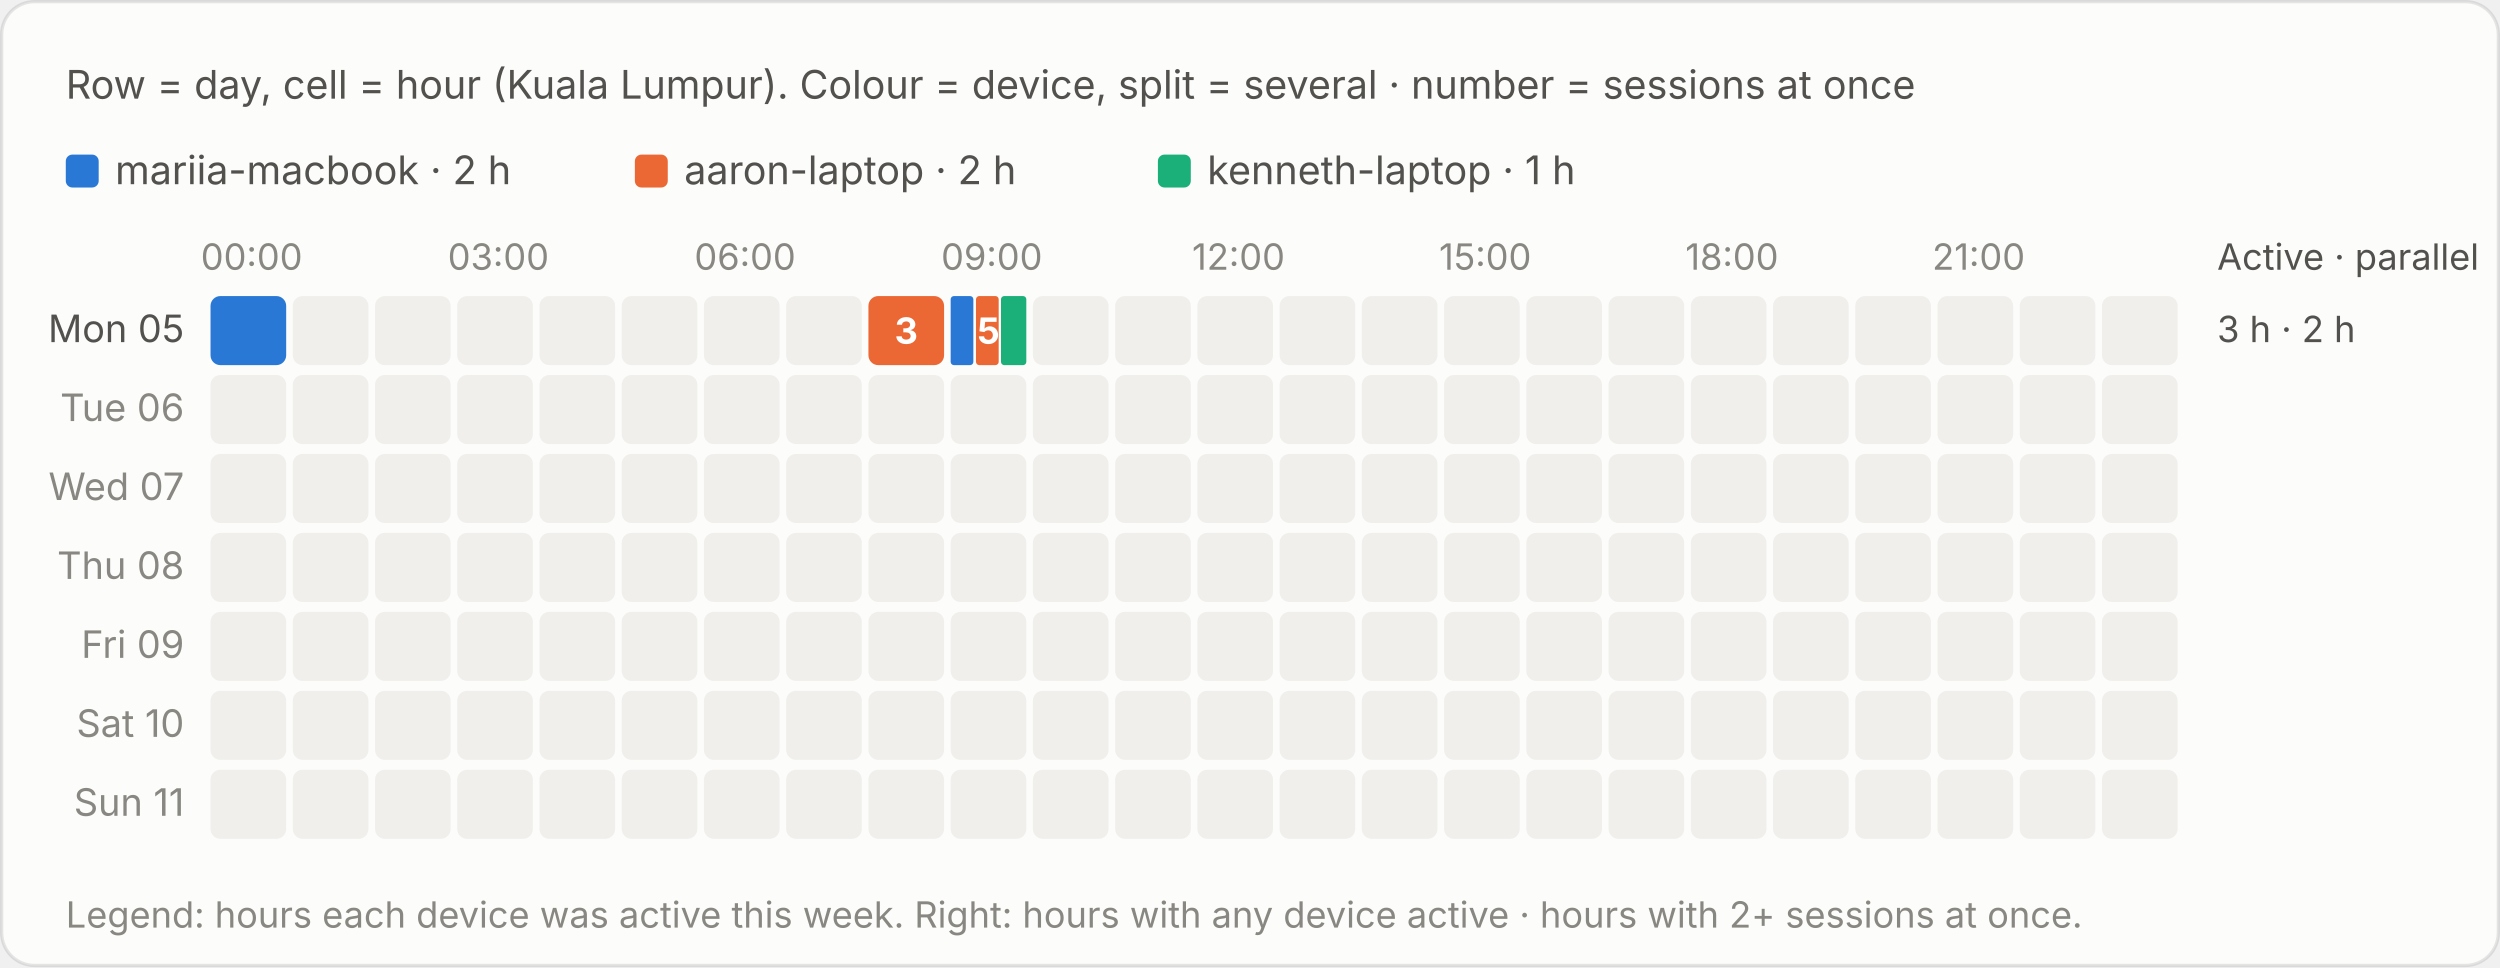
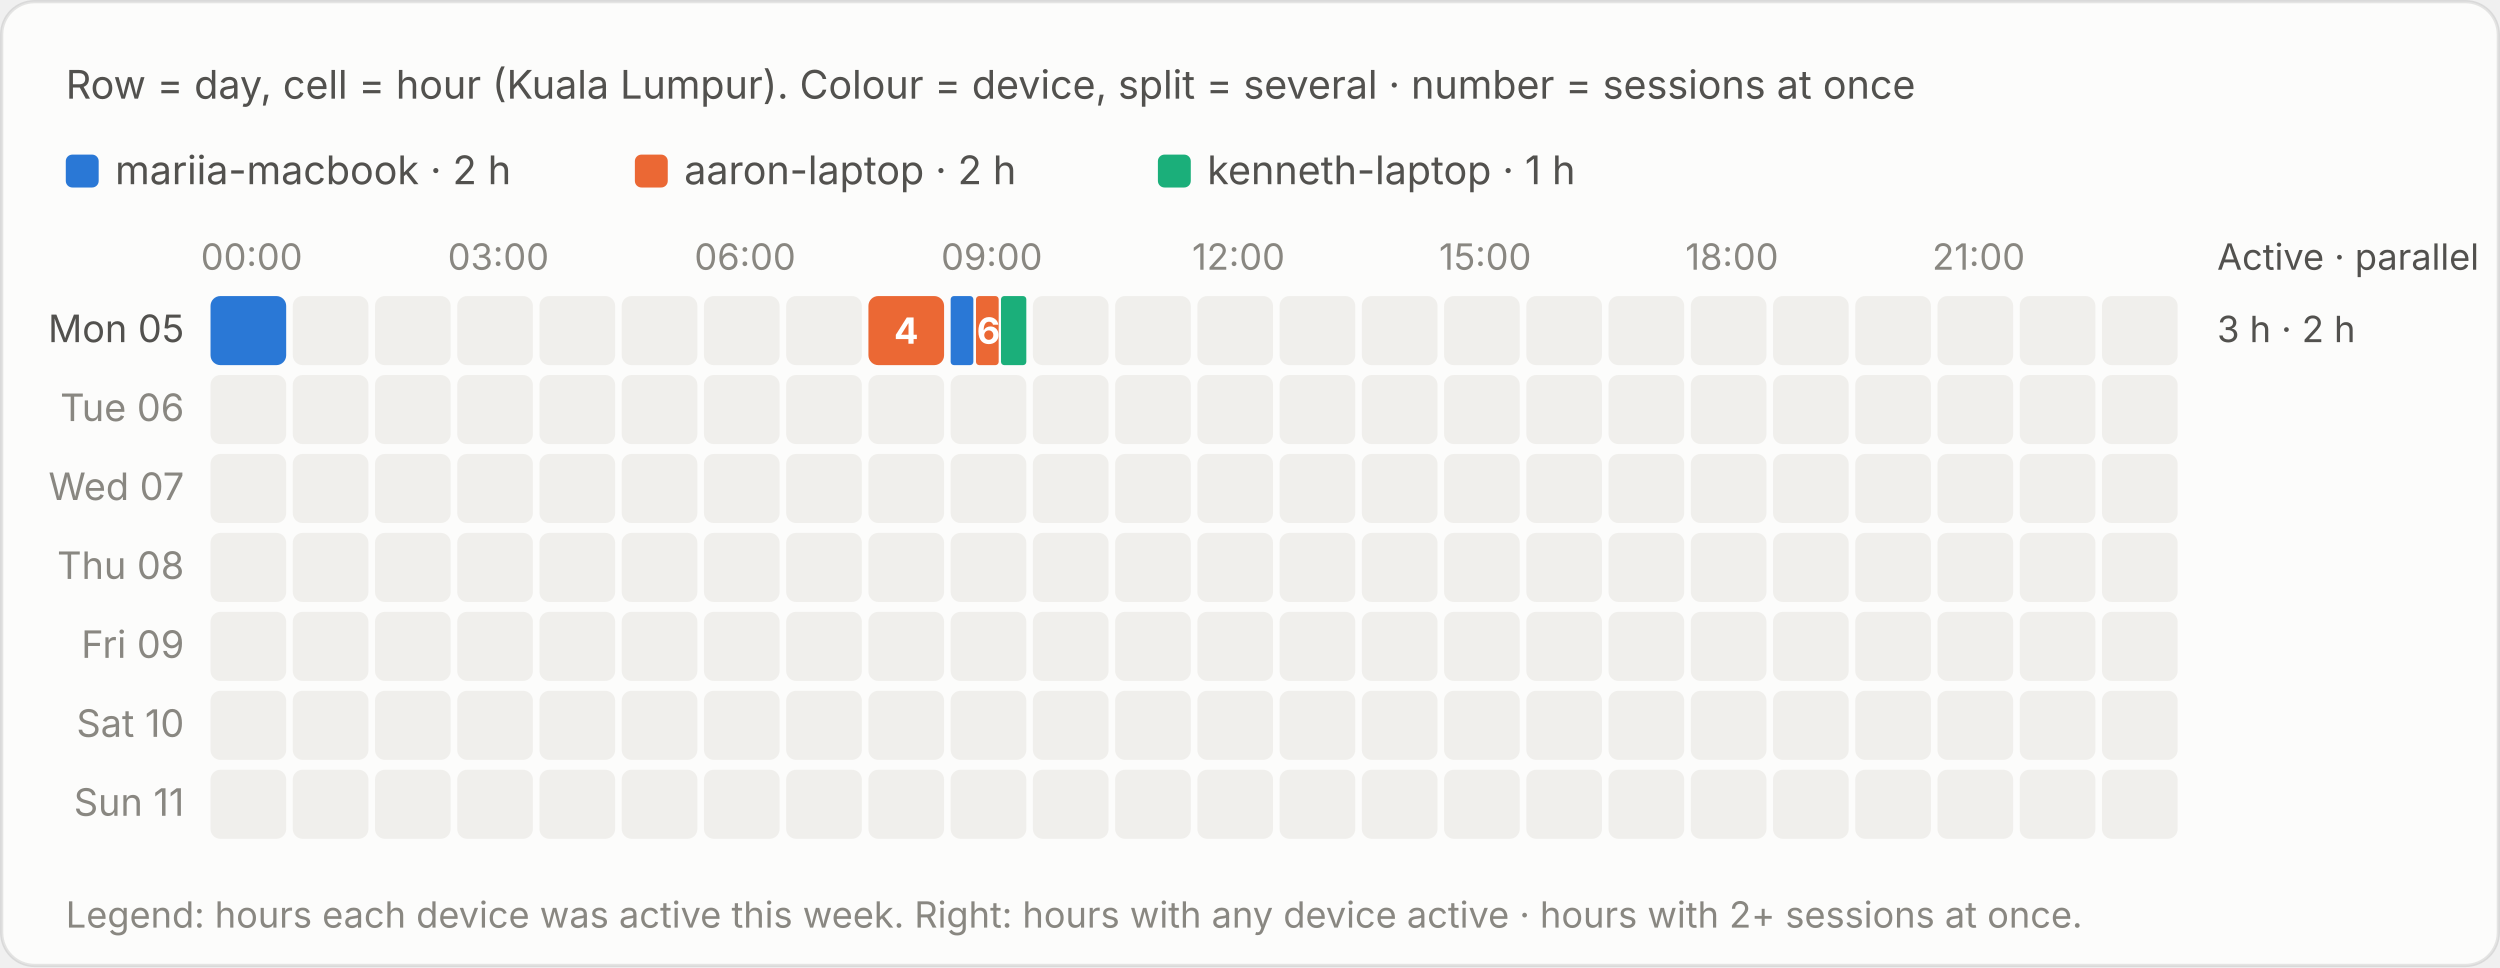
<svg xmlns="http://www.w3.org/2000/svg" viewBox="0 0 760 294" width="760" height="294" role="img" aria-label="Row = day, cell = hour (Kuala Lumpur). Colour = device, split = several · number = sessions at once">
  <style>text{font-family:system-ui,-apple-system,"Segoe UI",sans-serif;font-variant-numeric:tabular-nums}.bg{fill:#fcfcfb;stroke:rgba(11,11,11,.10)}.tp{fill:#0b0b0b}.ts{fill:#52514e}.tm{fill:#898781}.grid{stroke:#e1e0d9;stroke-width:1}.base{stroke:#c3c2b7;stroke-width:1}.so{fill:#b5b3ad}.lo{stroke:#b5b3ad}.qe{fill:#f0efec}.ring{stroke:#fcfcfb}.area{fill-opacity:.1}.s0{fill:#2a78d6}.l0{stroke:#2a78d6}.s1{fill:#eb6834}.l1{stroke:#eb6834}.s2{fill:#1baf7a}.l2{stroke:#1baf7a}.s3{fill:#eda100}.l3{stroke:#eda100}.s4{fill:#e87ba4}.l4{stroke:#e87ba4}.s5{fill:#008300}.l5{stroke:#008300}.s6{fill:#4a3aa7}.l6{stroke:#4a3aa7}.s7{fill:#e34948}.l7{stroke:#e34948}.q0{fill:#cde2fb}.q1{fill:#9ec5f4}.q2{fill:#6da7ec}.q3{fill:#3987e5}.q4{fill:#256abf}.q5{fill:#184f95}.q6{fill:#0d366b}.r0{fill:#f8d4d4}.r1{fill:#ec8f8f}.r2{fill:#c42f2f}.a0{fill:#fbe3e3}.a1{fill:#f5b8b8}.a2{fill:#ec8f8f}.a3{fill:#d65252}.a4{fill:#a82525}.tq0{fill:#0b0b0b}.tq1{fill:#0b0b0b}.tq2{fill:#0b0b0b}.tq3{fill:#ffffff}.tq4{fill:#ffffff}.tq5{fill:#ffffff}.tq6{fill:#ffffff}.tr0{fill:#0b0b0b}.tr1{fill:#0b0b0b}.tr2{fill:#ffffff}.ta0{fill:#0b0b0b}.ta1{fill:#0b0b0b}.ta2{fill:#0b0b0b}.ta3{fill:#ffffff}.ta4{fill:#ffffff}.tw{fill:#ffffff}@media (prefers-color-scheme:dark){.bg{fill:#1a1a19;stroke:rgba(255,255,255,.10)}.tp{fill:#fff}.ts{fill:#c3c2b7}.tm{fill:#898781}.grid{stroke:#2c2c2a}.base{stroke:#383835}.so{fill:#5c5b57}.lo{stroke:#5c5b57}.qe{fill:#262624}.ring{stroke:#1a1a19}.s0{fill:#3987e5}.l0{stroke:#3987e5}.s1{fill:#d95926}.l1{stroke:#d95926}.s2{fill:#199e70}.l2{stroke:#199e70}.s3{fill:#c98500}.l3{stroke:#c98500}.s4{fill:#d55181}.l4{stroke:#d55181}.s5{fill:#008300}.l5{stroke:#008300}.s6{fill:#9085e9}.l6{stroke:#9085e9}.s7{fill:#e66767}.l7{stroke:#e66767}.q0{fill:#16263a}.q1{fill:#123a66}.q2{fill:#184f95}.q3{fill:#256abf}.q4{fill:#3987e5}.q5{fill:#6da7ec}.q6{fill:#b7d3f6}.r0{fill:#4a2023}.r1{fill:#8c2c2f}.r2{fill:#e25555}.a0{fill:#3a1a1c}.a1{fill:#5e2427}.a2{fill:#8c2c2f}.a3{fill:#c43c3f}.a4{fill:#f07070}.tq0{fill:#ffffff}.tq1{fill:#ffffff}.tq2{fill:#ffffff}.tq3{fill:#ffffff}.tq4{fill:#ffffff}.tq5{fill:#0b0b0b}.tq6{fill:#0b0b0b}.tr0{fill:#ffffff}.tr1{fill:#ffffff}.tr2{fill:#ffffff}.ta0{fill:#ffffff}.ta1{fill:#ffffff}.ta2{fill:#ffffff}.ta3{fill:#ffffff}.ta4{fill:#0b0b0b}.tw{fill:#ffffff}}</style>
  <rect class="bg" x=".5" y=".5" width="759" height="293" rx="10" />
  <text class="ts" x="20" y="30" font-size="12">Row = day, cell = hour (Kuala Lumpur). Colour = device, split = several · number = sessions at once</text>
  <g transform="translate(0,-20)">
    <rect class="s0" x="20.0" y="67" width="10" height="10" rx="2" />
    <text class="ts" x="35.0" y="76" font-size="12">mariia-macbook · 2 h</text>
    <rect class="s1" x="193.0" y="67" width="10" height="10" rx="2" />
    <text class="ts" x="208.0" y="76" font-size="12">aaron-laptop · 2 h</text>
    <rect class="s2" x="352.0" y="67" width="10" height="10" rx="2" />
    <text class="ts" x="367.0" y="76" font-size="12">kenneth-laptop · 1 h</text>
    <text class="tm" x="76.5" y="102" font-size="11" text-anchor="middle">00:00</text>
    <text class="tm" x="151.5" y="102" font-size="11" text-anchor="middle">03:00</text>
    <text class="tm" x="226.5" y="102" font-size="11" text-anchor="middle">06:00</text>
    <text class="tm" x="301.5" y="102" font-size="11" text-anchor="middle">09:00</text>
    <text class="tm" x="376.5" y="102" font-size="11" text-anchor="middle">12:00</text>
    <text class="tm" x="451.5" y="102" font-size="11" text-anchor="middle">15:00</text>
    <text class="tm" x="526.5" y="102" font-size="11" text-anchor="middle">18:00</text>
    <text class="tm" x="601.5" y="102" font-size="11" text-anchor="middle">21:00</text>
    <text class="ts" x="674" y="102" font-size="11">Active · parallel</text>
    <text class="ts" x="56" y="124.0" font-size="11.5" text-anchor="end">Mon 05</text>
    <rect class="s0" x="64.0" y="110" width="23.0" height="21" rx="3" />
    <rect x="64.0" y="110" width="23" height="21" fill="transparent" />
    <rect class="qe" x="89.0" y="110" width="23" height="21" rx="3" />
    <rect class="qe" x="114.0" y="110" width="23" height="21" rx="3" />
    <rect class="qe" x="139.0" y="110" width="23" height="21" rx="3" />
    <rect class="qe" x="164.0" y="110" width="23" height="21" rx="3" />
    <rect class="qe" x="189.0" y="110" width="23" height="21" rx="3" />
    <rect class="qe" x="214.0" y="110" width="23" height="21" rx="3" />
    <rect class="qe" x="239.0" y="110" width="23" height="21" rx="3" />
    <rect class="s1" x="264.0" y="110" width="23.0" height="21" rx="3" />
    <rect x="264.0" y="110" width="23" height="21" fill="transparent" />
-     <text class="tw" x="275.5" y="124.5" font-size="11" font-weight="700" text-anchor="middle">3</text>
+     <text class="tw" x="275.5" y="124.5" font-size="11" font-weight="700" text-anchor="middle">4</text>
    <rect class="s0" x="289.0" y="110" width="6.9" height="21" rx="1" />
    <rect class="s1" x="296.7" y="110" width="6.9" height="21" rx="1" />
    <rect class="s2" x="304.3" y="110" width="7.7" height="21" rx="1" />
    <rect x="289.0" y="110" width="23" height="21" fill="transparent" />
-     <text class="tw" x="300.5" y="124.5" font-size="11" font-weight="700" text-anchor="middle">5</text>
+     <text class="tw" x="300.5" y="124.5" font-size="11" font-weight="700" text-anchor="middle">6</text>
    <rect class="qe" x="314.0" y="110" width="23" height="21" rx="3" />
    <rect class="qe" x="339.0" y="110" width="23" height="21" rx="3" />
    <rect class="qe" x="364.0" y="110" width="23" height="21" rx="3" />
    <rect class="qe" x="389.0" y="110" width="23" height="21" rx="3" />
    <rect class="qe" x="414.0" y="110" width="23" height="21" rx="3" />
    <rect class="qe" x="439.0" y="110" width="23" height="21" rx="3" />
    <rect class="qe" x="464.0" y="110" width="23" height="21" rx="3" />
    <rect class="qe" x="489.0" y="110" width="23" height="21" rx="3" />
    <rect class="qe" x="514.0" y="110" width="23" height="21" rx="3" />
    <rect class="qe" x="539.0" y="110" width="23" height="21" rx="3" />
    <rect class="qe" x="564.0" y="110" width="23" height="21" rx="3" />
    <rect class="qe" x="589.0" y="110" width="23" height="21" rx="3" />
    <rect class="qe" x="614.0" y="110" width="23" height="21" rx="3" />
    <rect class="qe" x="639.0" y="110" width="23" height="21" rx="3" />
    <text class="ts" x="674" y="124.0" font-size="11">3 h · 2 h</text>
    <text class="tm" x="56" y="148.0" font-size="11.5" text-anchor="end">Tue 06</text>
    <rect class="qe" x="64.0" y="134" width="23" height="21" rx="3" />
    <rect class="qe" x="89.0" y="134" width="23" height="21" rx="3" />
    <rect class="qe" x="114.0" y="134" width="23" height="21" rx="3" />
    <rect class="qe" x="139.0" y="134" width="23" height="21" rx="3" />
    <rect class="qe" x="164.0" y="134" width="23" height="21" rx="3" />
    <rect class="qe" x="189.0" y="134" width="23" height="21" rx="3" />
    <rect class="qe" x="214.0" y="134" width="23" height="21" rx="3" />
    <rect class="qe" x="239.0" y="134" width="23" height="21" rx="3" />
    <rect class="qe" x="264.0" y="134" width="23" height="21" rx="3" />
    <rect class="qe" x="289.0" y="134" width="23" height="21" rx="3" />
    <rect class="qe" x="314.0" y="134" width="23" height="21" rx="3" />
    <rect class="qe" x="339.0" y="134" width="23" height="21" rx="3" />
    <rect class="qe" x="364.0" y="134" width="23" height="21" rx="3" />
    <rect class="qe" x="389.0" y="134" width="23" height="21" rx="3" />
    <rect class="qe" x="414.0" y="134" width="23" height="21" rx="3" />
    <rect class="qe" x="439.0" y="134" width="23" height="21" rx="3" />
    <rect class="qe" x="464.0" y="134" width="23" height="21" rx="3" />
    <rect class="qe" x="489.0" y="134" width="23" height="21" rx="3" />
    <rect class="qe" x="514.0" y="134" width="23" height="21" rx="3" />
    <rect class="qe" x="539.0" y="134" width="23" height="21" rx="3" />
    <rect class="qe" x="564.0" y="134" width="23" height="21" rx="3" />
    <rect class="qe" x="589.0" y="134" width="23" height="21" rx="3" />
    <rect class="qe" x="614.0" y="134" width="23" height="21" rx="3" />
    <rect class="qe" x="639.0" y="134" width="23" height="21" rx="3" />
    <text class="ts" x="674" y="148.0" font-size="11" />
    <text class="tm" x="56" y="172.0" font-size="11.5" text-anchor="end">Wed 07</text>
    <rect class="qe" x="64.0" y="158" width="23" height="21" rx="3" />
    <rect class="qe" x="89.0" y="158" width="23" height="21" rx="3" />
    <rect class="qe" x="114.0" y="158" width="23" height="21" rx="3" />
    <rect class="qe" x="139.0" y="158" width="23" height="21" rx="3" />
    <rect class="qe" x="164.0" y="158" width="23" height="21" rx="3" />
    <rect class="qe" x="189.0" y="158" width="23" height="21" rx="3" />
    <rect class="qe" x="214.0" y="158" width="23" height="21" rx="3" />
    <rect class="qe" x="239.0" y="158" width="23" height="21" rx="3" />
    <rect class="qe" x="264.0" y="158" width="23" height="21" rx="3" />
    <rect class="qe" x="289.0" y="158" width="23" height="21" rx="3" />
    <rect class="qe" x="314.0" y="158" width="23" height="21" rx="3" />
    <rect class="qe" x="339.0" y="158" width="23" height="21" rx="3" />
    <rect class="qe" x="364.0" y="158" width="23" height="21" rx="3" />
    <rect class="qe" x="389.0" y="158" width="23" height="21" rx="3" />
    <rect class="qe" x="414.0" y="158" width="23" height="21" rx="3" />
    <rect class="qe" x="439.0" y="158" width="23" height="21" rx="3" />
    <rect class="qe" x="464.0" y="158" width="23" height="21" rx="3" />
    <rect class="qe" x="489.0" y="158" width="23" height="21" rx="3" />
    <rect class="qe" x="514.0" y="158" width="23" height="21" rx="3" />
    <rect class="qe" x="539.0" y="158" width="23" height="21" rx="3" />
    <rect class="qe" x="564.0" y="158" width="23" height="21" rx="3" />
    <rect class="qe" x="589.0" y="158" width="23" height="21" rx="3" />
    <rect class="qe" x="614.0" y="158" width="23" height="21" rx="3" />
    <rect class="qe" x="639.0" y="158" width="23" height="21" rx="3" />
    <text class="ts" x="674" y="172.0" font-size="11" />
    <text class="tm" x="56" y="196.0" font-size="11.5" text-anchor="end">Thu 08</text>
    <rect class="qe" x="64.0" y="182" width="23" height="21" rx="3" />
    <rect class="qe" x="89.0" y="182" width="23" height="21" rx="3" />
    <rect class="qe" x="114.0" y="182" width="23" height="21" rx="3" />
    <rect class="qe" x="139.0" y="182" width="23" height="21" rx="3" />
    <rect class="qe" x="164.0" y="182" width="23" height="21" rx="3" />
    <rect class="qe" x="189.0" y="182" width="23" height="21" rx="3" />
    <rect class="qe" x="214.0" y="182" width="23" height="21" rx="3" />
    <rect class="qe" x="239.0" y="182" width="23" height="21" rx="3" />
    <rect class="qe" x="264.0" y="182" width="23" height="21" rx="3" />
    <rect class="qe" x="289.0" y="182" width="23" height="21" rx="3" />
    <rect class="qe" x="314.0" y="182" width="23" height="21" rx="3" />
    <rect class="qe" x="339.0" y="182" width="23" height="21" rx="3" />
    <rect class="qe" x="364.0" y="182" width="23" height="21" rx="3" />
    <rect class="qe" x="389.0" y="182" width="23" height="21" rx="3" />
    <rect class="qe" x="414.0" y="182" width="23" height="21" rx="3" />
    <rect class="qe" x="439.0" y="182" width="23" height="21" rx="3" />
    <rect class="qe" x="464.0" y="182" width="23" height="21" rx="3" />
    <rect class="qe" x="489.0" y="182" width="23" height="21" rx="3" />
    <rect class="qe" x="514.0" y="182" width="23" height="21" rx="3" />
    <rect class="qe" x="539.0" y="182" width="23" height="21" rx="3" />
    <rect class="qe" x="564.0" y="182" width="23" height="21" rx="3" />
    <rect class="qe" x="589.0" y="182" width="23" height="21" rx="3" />
    <rect class="qe" x="614.0" y="182" width="23" height="21" rx="3" />
    <rect class="qe" x="639.0" y="182" width="23" height="21" rx="3" />
    <text class="ts" x="674" y="196.0" font-size="11" />
    <text class="tm" x="56" y="220.0" font-size="11.5" text-anchor="end">Fri 09</text>
    <rect class="qe" x="64.0" y="206" width="23" height="21" rx="3" />
    <rect class="qe" x="89.0" y="206" width="23" height="21" rx="3" />
    <rect class="qe" x="114.0" y="206" width="23" height="21" rx="3" />
    <rect class="qe" x="139.0" y="206" width="23" height="21" rx="3" />
    <rect class="qe" x="164.0" y="206" width="23" height="21" rx="3" />
    <rect class="qe" x="189.0" y="206" width="23" height="21" rx="3" />
    <rect class="qe" x="214.0" y="206" width="23" height="21" rx="3" />
    <rect class="qe" x="239.0" y="206" width="23" height="21" rx="3" />
    <rect class="qe" x="264.0" y="206" width="23" height="21" rx="3" />
    <rect class="qe" x="289.0" y="206" width="23" height="21" rx="3" />
    <rect class="qe" x="314.0" y="206" width="23" height="21" rx="3" />
    <rect class="qe" x="339.0" y="206" width="23" height="21" rx="3" />
    <rect class="qe" x="364.0" y="206" width="23" height="21" rx="3" />
    <rect class="qe" x="389.0" y="206" width="23" height="21" rx="3" />
    <rect class="qe" x="414.0" y="206" width="23" height="21" rx="3" />
    <rect class="qe" x="439.0" y="206" width="23" height="21" rx="3" />
    <rect class="qe" x="464.0" y="206" width="23" height="21" rx="3" />
    <rect class="qe" x="489.0" y="206" width="23" height="21" rx="3" />
    <rect class="qe" x="514.0" y="206" width="23" height="21" rx="3" />
    <rect class="qe" x="539.0" y="206" width="23" height="21" rx="3" />
    <rect class="qe" x="564.0" y="206" width="23" height="21" rx="3" />
    <rect class="qe" x="589.0" y="206" width="23" height="21" rx="3" />
    <rect class="qe" x="614.0" y="206" width="23" height="21" rx="3" />
    <rect class="qe" x="639.0" y="206" width="23" height="21" rx="3" />
    <text class="ts" x="674" y="220.0" font-size="11" />
    <text class="tm" x="56" y="244.0" font-size="11.5" text-anchor="end">Sat 10</text>
    <rect class="qe" x="64.0" y="230" width="23" height="21" rx="3" />
    <rect class="qe" x="89.0" y="230" width="23" height="21" rx="3" />
    <rect class="qe" x="114.0" y="230" width="23" height="21" rx="3" />
    <rect class="qe" x="139.0" y="230" width="23" height="21" rx="3" />
    <rect class="qe" x="164.0" y="230" width="23" height="21" rx="3" />
    <rect class="qe" x="189.0" y="230" width="23" height="21" rx="3" />
    <rect class="qe" x="214.0" y="230" width="23" height="21" rx="3" />
    <rect class="qe" x="239.0" y="230" width="23" height="21" rx="3" />
    <rect class="qe" x="264.0" y="230" width="23" height="21" rx="3" />
    <rect class="qe" x="289.0" y="230" width="23" height="21" rx="3" />
    <rect class="qe" x="314.0" y="230" width="23" height="21" rx="3" />
    <rect class="qe" x="339.0" y="230" width="23" height="21" rx="3" />
    <rect class="qe" x="364.0" y="230" width="23" height="21" rx="3" />
    <rect class="qe" x="389.0" y="230" width="23" height="21" rx="3" />
    <rect class="qe" x="414.0" y="230" width="23" height="21" rx="3" />
    <rect class="qe" x="439.0" y="230" width="23" height="21" rx="3" />
    <rect class="qe" x="464.0" y="230" width="23" height="21" rx="3" />
    <rect class="qe" x="489.0" y="230" width="23" height="21" rx="3" />
    <rect class="qe" x="514.0" y="230" width="23" height="21" rx="3" />
    <rect class="qe" x="539.0" y="230" width="23" height="21" rx="3" />
    <rect class="qe" x="564.0" y="230" width="23" height="21" rx="3" />
    <rect class="qe" x="589.0" y="230" width="23" height="21" rx="3" />
    <rect class="qe" x="614.0" y="230" width="23" height="21" rx="3" />
    <rect class="qe" x="639.0" y="230" width="23" height="21" rx="3" />
    <text class="ts" x="674" y="244.0" font-size="11" />
    <text class="tm" x="56" y="268.0" font-size="11.5" text-anchor="end">Sun 11</text>
    <rect class="qe" x="64.0" y="254" width="23" height="21" rx="3" />
    <rect class="qe" x="89.0" y="254" width="23" height="21" rx="3" />
    <rect class="qe" x="114.0" y="254" width="23" height="21" rx="3" />
    <rect class="qe" x="139.0" y="254" width="23" height="21" rx="3" />
    <rect class="qe" x="164.0" y="254" width="23" height="21" rx="3" />
    <rect class="qe" x="189.0" y="254" width="23" height="21" rx="3" />
    <rect class="qe" x="214.0" y="254" width="23" height="21" rx="3" />
    <rect class="qe" x="239.0" y="254" width="23" height="21" rx="3" />
    <rect class="qe" x="264.0" y="254" width="23" height="21" rx="3" />
    <rect class="qe" x="289.0" y="254" width="23" height="21" rx="3" />
    <rect class="qe" x="314.0" y="254" width="23" height="21" rx="3" />
    <rect class="qe" x="339.0" y="254" width="23" height="21" rx="3" />
    <rect class="qe" x="364.0" y="254" width="23" height="21" rx="3" />
    <rect class="qe" x="389.0" y="254" width="23" height="21" rx="3" />
    <rect class="qe" x="414.0" y="254" width="23" height="21" rx="3" />
    <rect class="qe" x="439.0" y="254" width="23" height="21" rx="3" />
    <rect class="qe" x="464.0" y="254" width="23" height="21" rx="3" />
    <rect class="qe" x="489.0" y="254" width="23" height="21" rx="3" />
    <rect class="qe" x="514.0" y="254" width="23" height="21" rx="3" />
    <rect class="qe" x="539.0" y="254" width="23" height="21" rx="3" />
    <rect class="qe" x="564.0" y="254" width="23" height="21" rx="3" />
    <rect class="qe" x="589.0" y="254" width="23" height="21" rx="3" />
    <rect class="qe" x="614.0" y="254" width="23" height="21" rx="3" />
    <rect class="qe" x="639.0" y="254" width="23" height="21" rx="3" />
    <text class="ts" x="674" y="268.0" font-size="11" />
    <text class="tm" x="20" y="302" font-size="11">Legend: hours each device was active this week. Right: hours with any device active · hours with 2+ sessions at once.</text>
  </g>
</svg>
